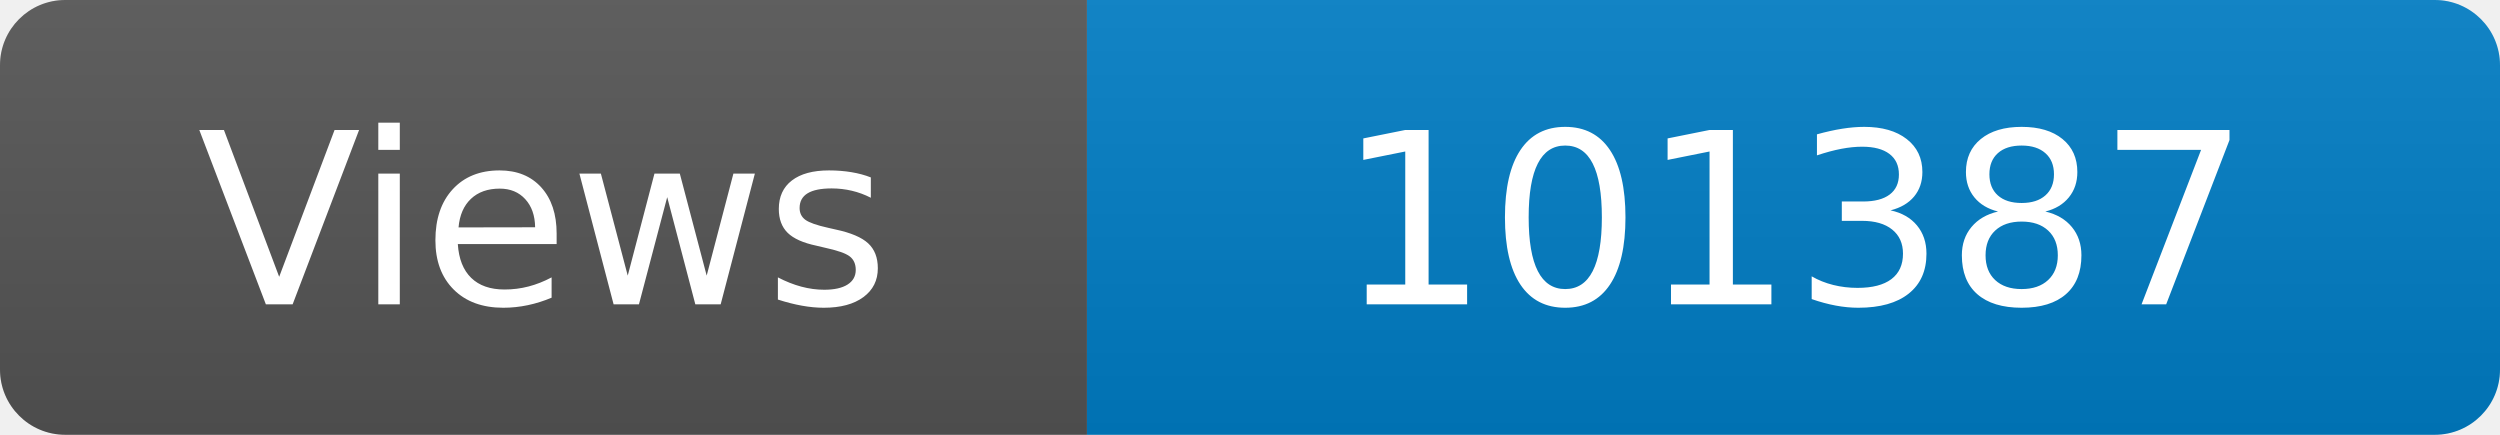
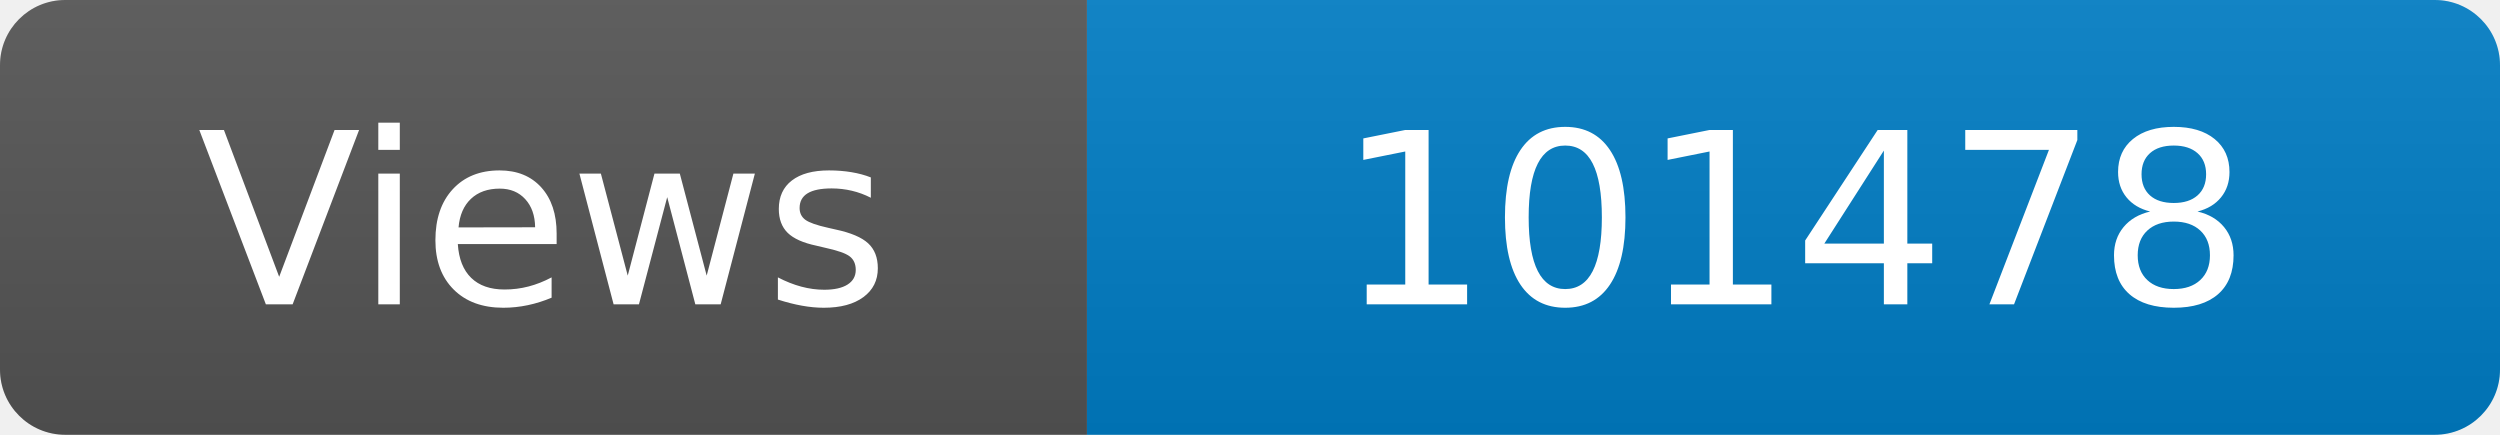
<svg xmlns="http://www.w3.org/2000/svg" width="115" height="20" role="img" aria-label="Maintained?: yes">
  <linearGradient id="s" x2="0" y2="100%">
    <stop offset="0" stop-color="#bbb" stop-opacity=".1" />
    <stop offset="1" stop-opacity=".1" />
  </linearGradient>
  <clipPath id="r">
    <rect width="115" height="20" rx="3" fill="#fff" />
  </clipPath>
  <g clip-path="url(#r)">
    <rect width="50" height="20" fill="#555" />
    <rect x="50" width="160" height="20" fill="#007ec6" />
    <rect width="115" height="20" fill="url(#s)" />
  </g>
  <g fill="#fff" text-anchor="middle" font-family="Verdana,Geneva,DejaVu Sans,sans-serif" font-size="110">
    <text x="250" y="140" transform="scale(.1)" fill="#fff">Views</text>
-     <text x="825" y="140" transform="scale(.1)" fill="#fff">101387</text>
+     <text x="825" y="140" transform="scale(.1)" fill="#fff">101478</text>
  </g>
</svg>
